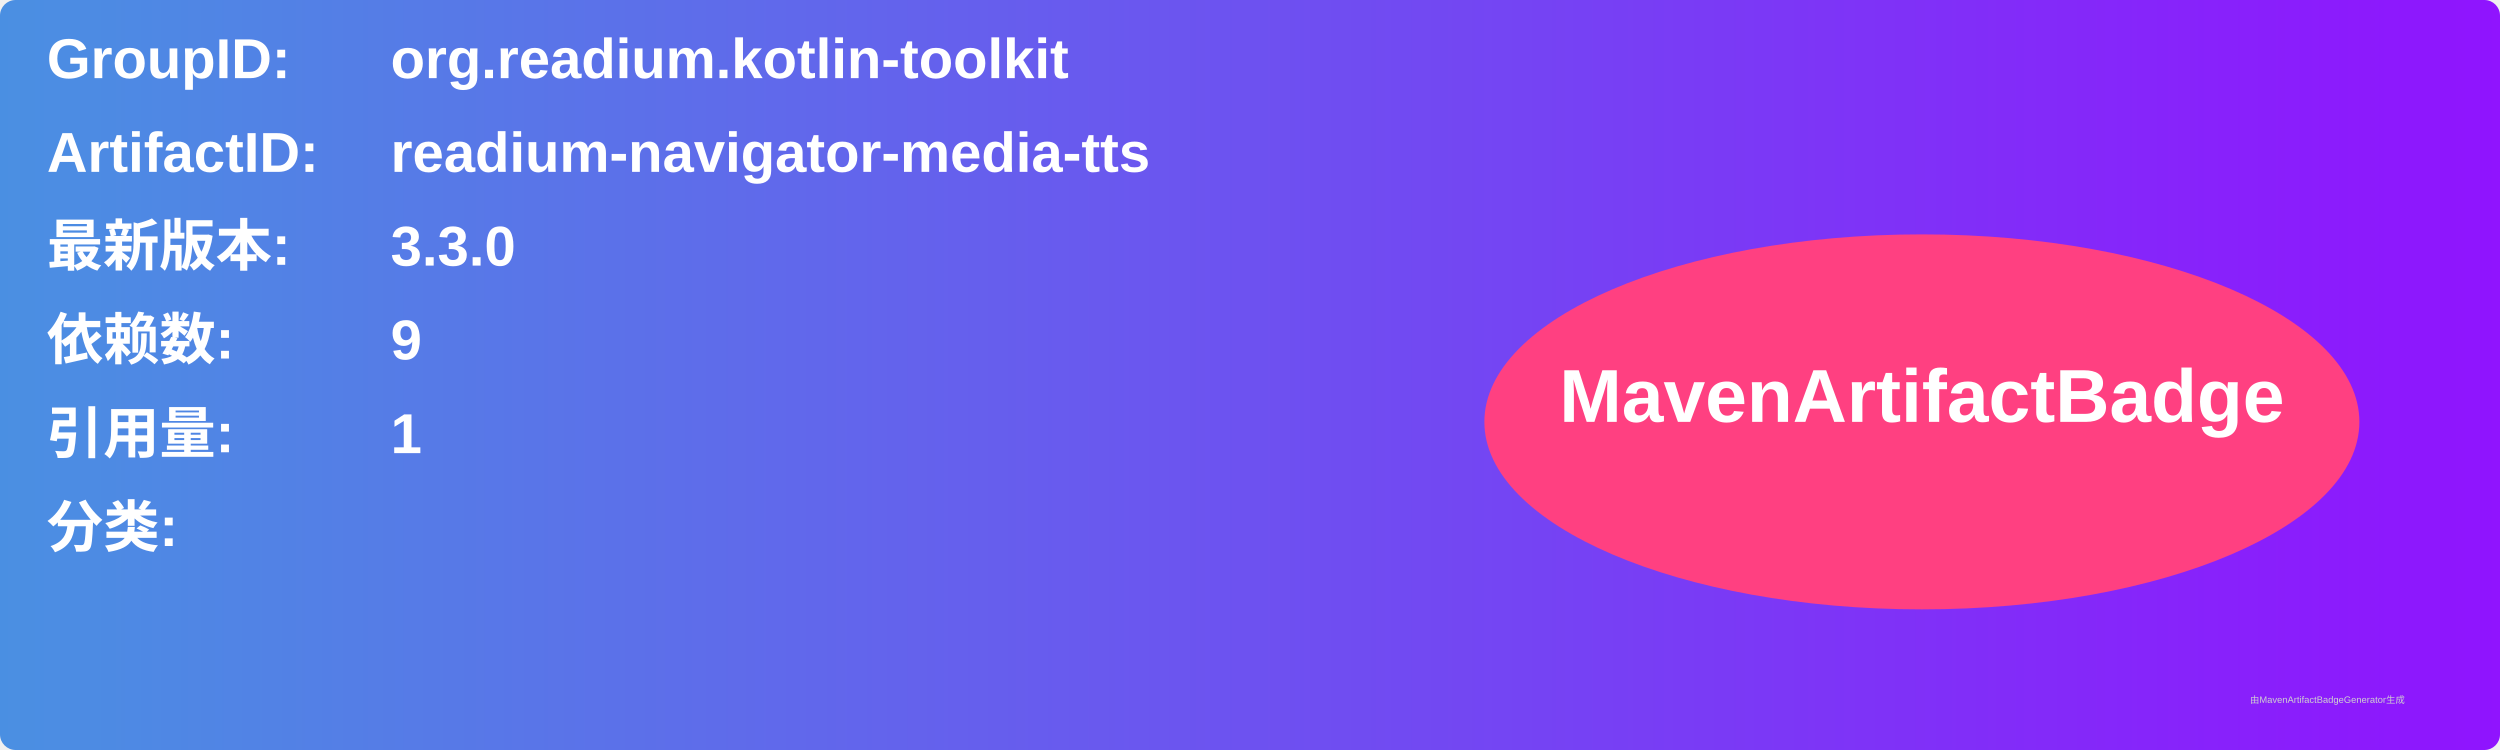
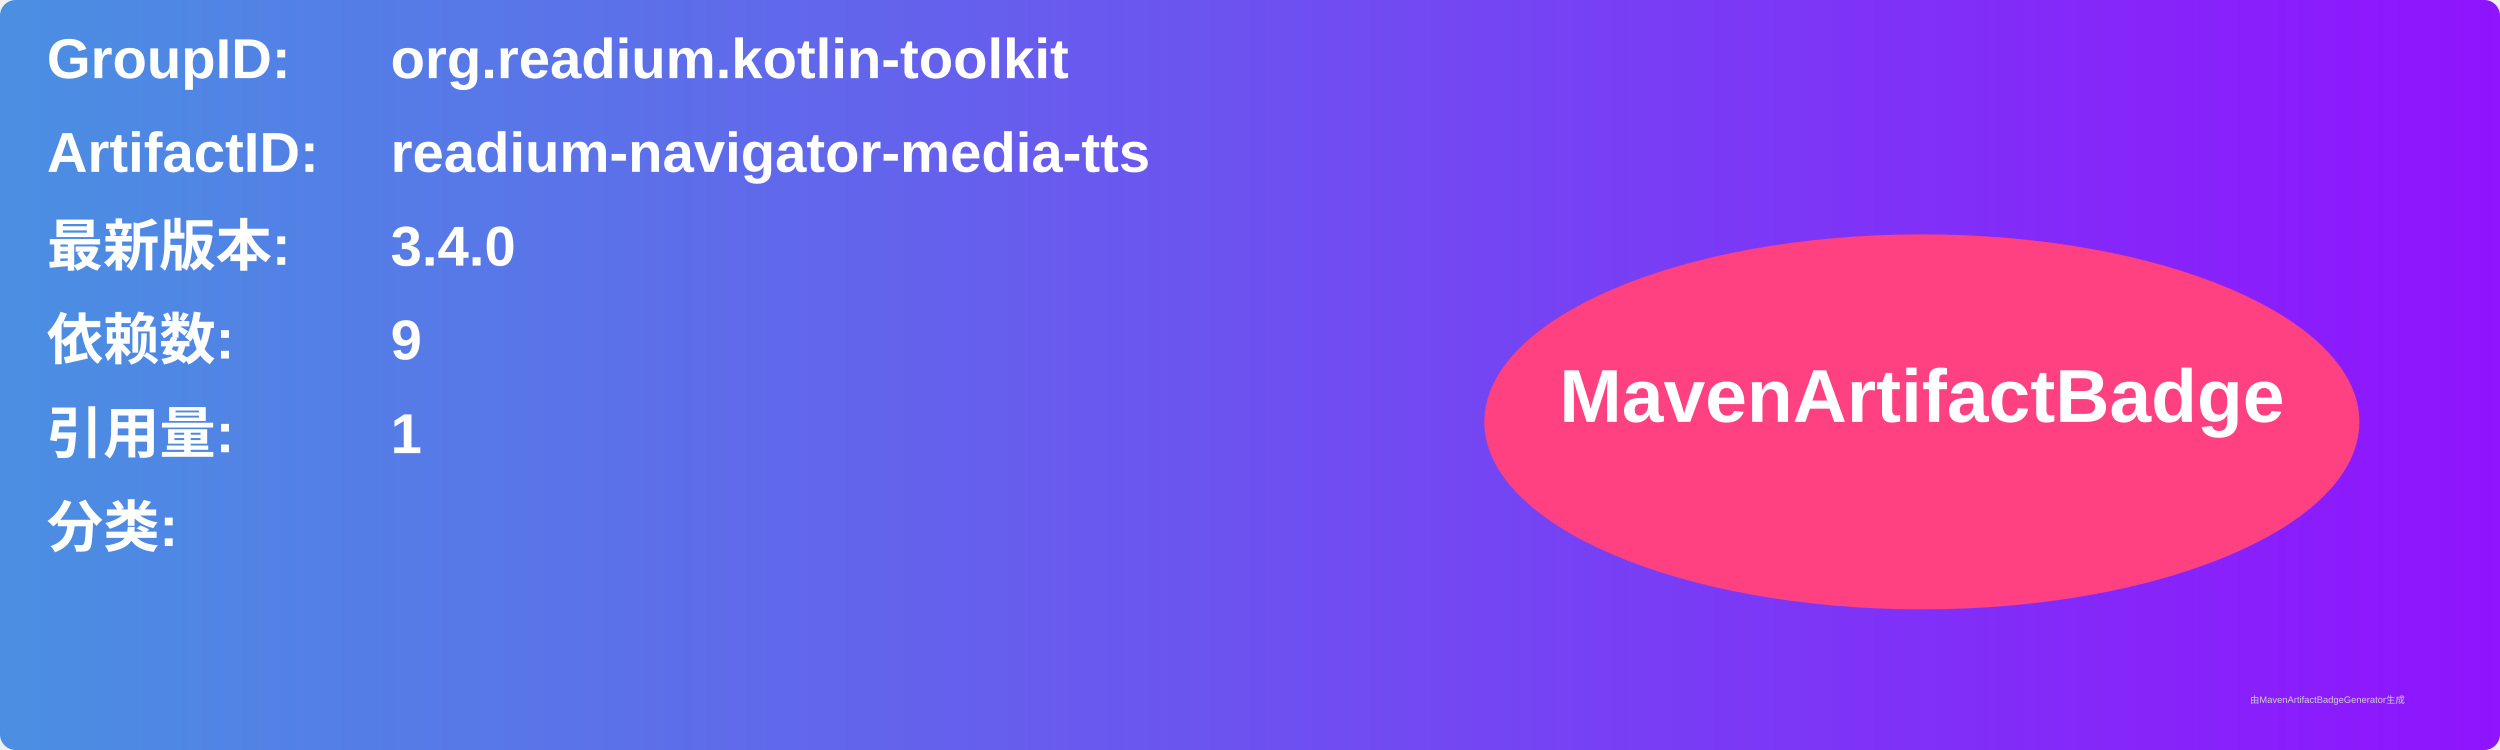
<svg xmlns="http://www.w3.org/2000/svg" width="800" height="240" viewBox="0 0 800 240">
  <linearGradient id="grad" x1="0%" y1="0%" x2="100%" y2="0%">
    <stop offset="0%" stop-color="#4a90e2" />
    <stop offset="100%" stop-color="#9013fe" />
  </linearGradient>
  <rect width="100%" height="100%" rx="5" ry="5" fill="url(#grad)" />
  <g transform="translate(15, 15)">
    <text x="0" y="10" font-family="Arial" font-size="18" fill="white" font-weight="bold" width="260">GroupID:</text>
    <text x="110" y="10" font-family="Arial" font-size="18" fill="white" font-weight="bold" width="460">org.readium.kotlin-toolkit</text>
    <text x="0" y="40" font-family="Arial" font-size="18" fill="white" font-weight="bold" width="260">ArtifactID:</text>
    <text x="110" y="40" font-family="Arial" font-size="18" fill="white" font-weight="bold" width="460">readium-navigator-media-tts</text>
    <text x="0" y="70" font-family="Arial" font-size="18" fill="white" font-weight="bold">最新版本:</text>
    <text x="110" y="70" font-family="Arial" font-size="18" fill="white" font-weight="bold">
-       <tspan font-weight="bold">3.3.0</tspan>
+       <tspan font-weight="bold">3.4.0</tspan>
    </text>
    <text x="0" y="100" font-family="Arial" font-size="18" fill="white" font-weight="bold">依赖数: </text>
    <text x="110" y="100" font-family="Arial" font-size="18" fill="white">
      <tspan font-weight="bold">9</tspan>
    </text>
    <text x="0" y="130" font-family="Arial" font-size="18" fill="white" font-weight="bold">引用量: </text>
    <text x="110" y="130" font-family="Arial" font-size="18" fill="white">
      <tspan font-weight="bold">1</tspan>
    </text>
    <text x="0" y="160" font-family="Arial" font-size="18" fill="white" font-weight="bold">分类:</text>
    <text x="10" y="190" font-family="Arial" font-size="10" fill="white">
      <tspan font-weight="bold" />
    </text>
    <ellipse cx="600" cy="120" rx="140" ry="60" fill="#ff4081" />
    <text x="600" y="120" text-anchor="middle" font-family="Arial" font-size="24" fill="white" font-weight="bold">MavenArtifactBadge</text>
  </g>
  <text x="720" y="225" font-family="Arial" font-size="3" fill="#d0d0d0">由MavenArtifactBadgeGenerator生成</text>
</svg>
